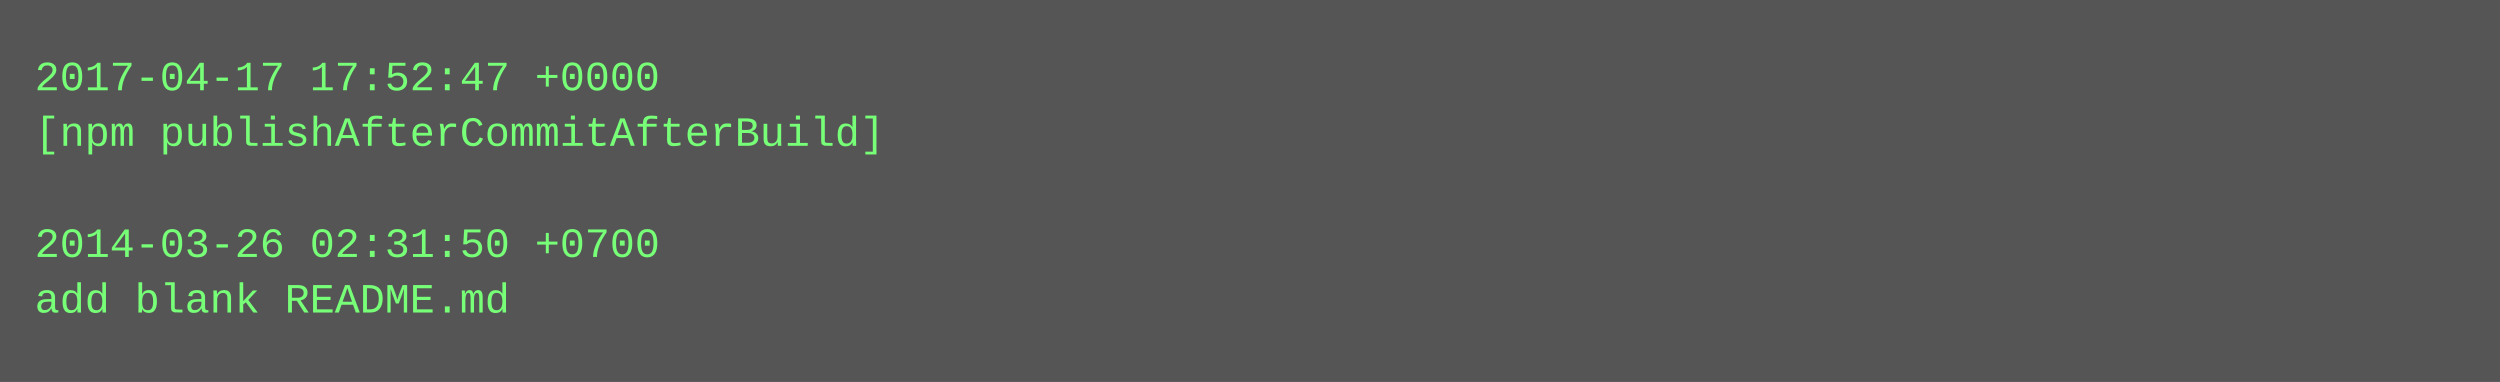
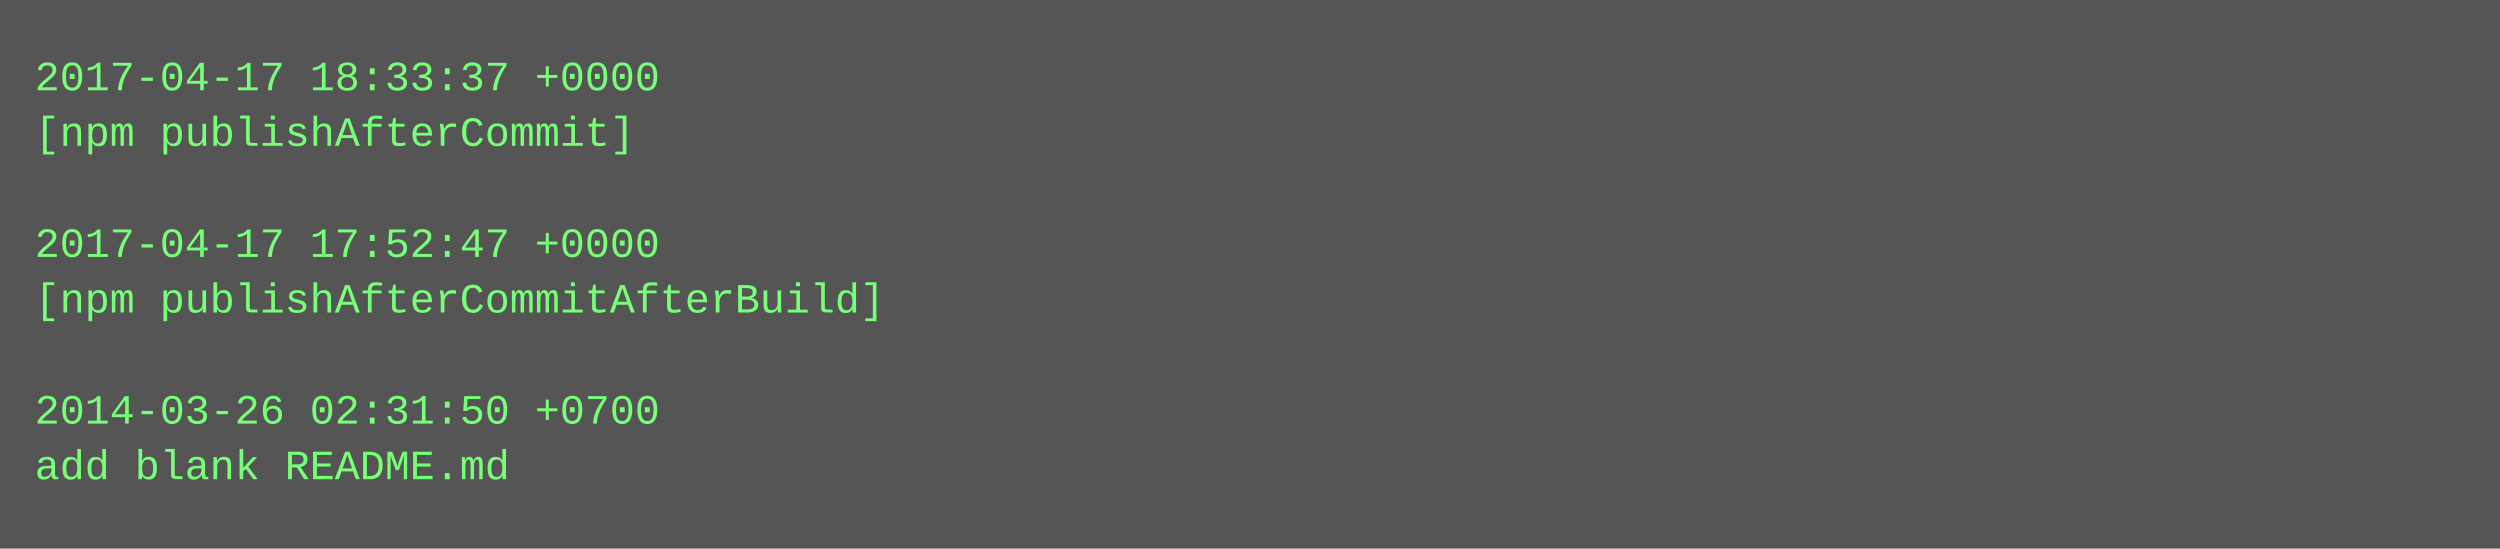
- <svg xmlns="http://www.w3.org/2000/svg" height="110" width="720">
-   <rect height="110" fill="#555" width="720" />
+ <svg xmlns="http://www.w3.org/2000/svg" height="158" width="720">
+   <rect height="158" fill="#555" width="720" />
  <text fill="#7f7" font-family="Courier New" font-size="12" xml:space="preserve">
-     <tspan x="10" y="26">2017-04-17 17:52:47 +0000</tspan>
-     <tspan x="10" y="42">[npm publishAfterCommitAfterBuild]</tspan>
+     <tspan x="10" y="26">2017-04-17 18:33:37 +0000</tspan>
+     <tspan x="10" y="42">[npm publishAfterCommit]</tspan>
    <tspan x="10" y="58" />
-     <tspan x="10" y="74">2014-03-26 02:31:50 +0700</tspan>
-     <tspan x="10" y="90">add blank README.md</tspan>
+     <tspan x="10" y="74">2017-04-17 17:52:47 +0000</tspan>
+     <tspan x="10" y="90">[npm publishAfterCommitAfterBuild]</tspan>
+     <tspan x="10" y="106" />
+     <tspan x="10" y="122">2014-03-26 02:31:50 +0700</tspan>
+     <tspan x="10" y="138">add blank README.md</tspan>
  </text>
</svg>
